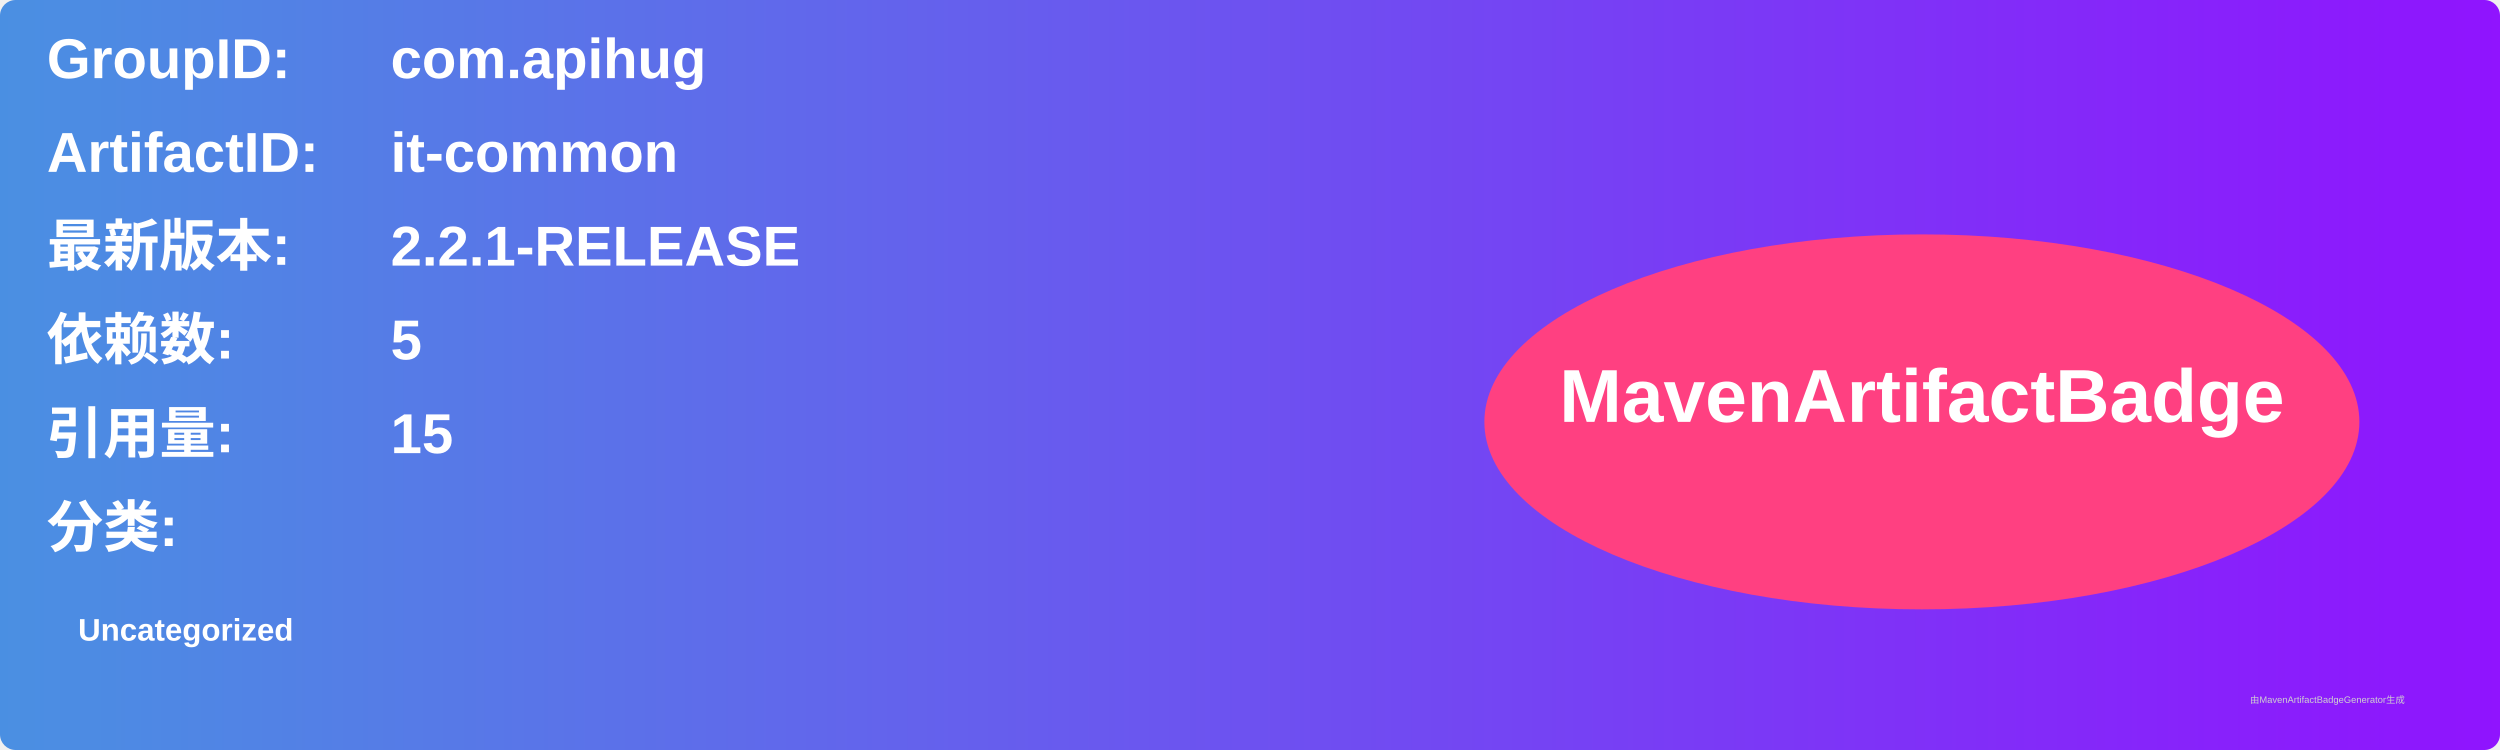
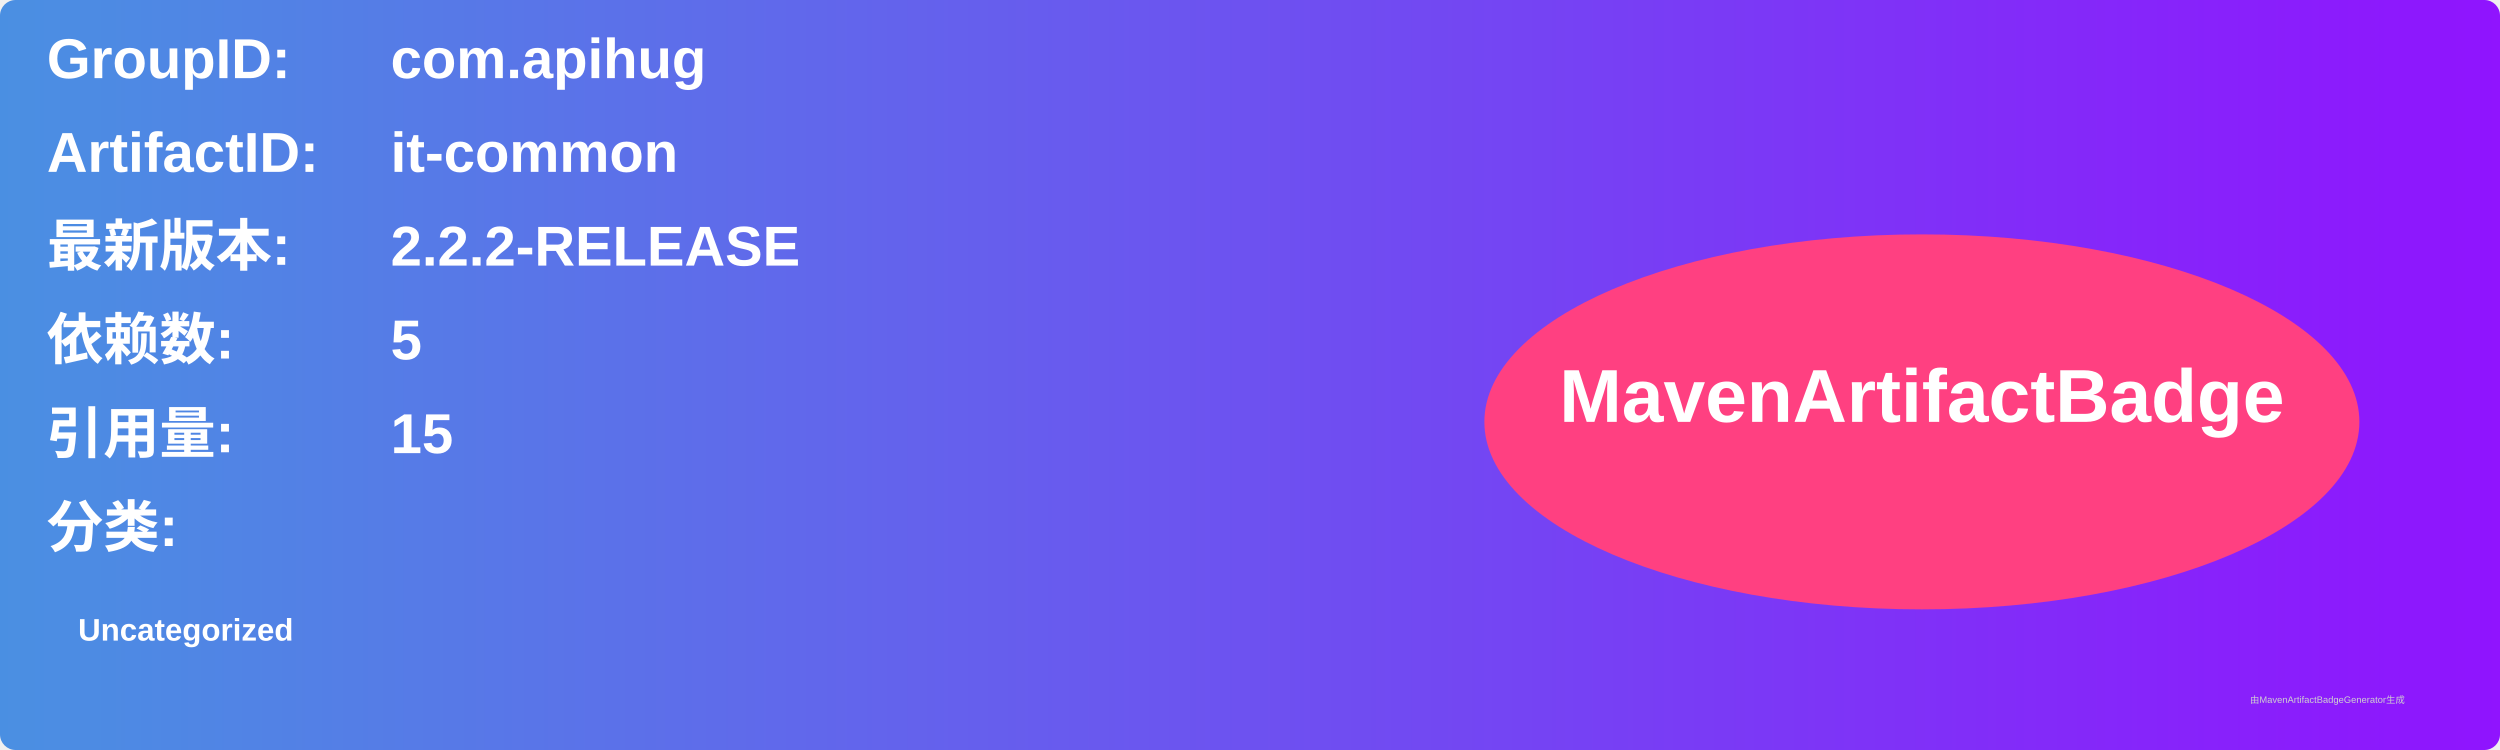
<svg xmlns="http://www.w3.org/2000/svg" width="800" height="240" viewBox="0 0 800 240">
  <linearGradient id="grad" x1="0%" y1="0%" x2="100%" y2="0%">
    <stop offset="0%" stop-color="#4a90e2" />
    <stop offset="100%" stop-color="#9013fe" />
  </linearGradient>
  <rect width="100%" height="100%" rx="5" ry="5" fill="url(#grad)" />
  <g transform="translate(15, 15)">
    <text x="0" y="10" font-family="Arial" font-size="18" fill="white" font-weight="bold" width="260">GroupID:</text>
    <text x="110" y="10" font-family="Arial" font-size="18" fill="white" font-weight="bold" width="460">com.apihug</text>
    <text x="0" y="40" font-family="Arial" font-size="18" fill="white" font-weight="bold" width="260">ArtifactID:</text>
    <text x="110" y="40" font-family="Arial" font-size="18" fill="white" font-weight="bold" width="460">it-common</text>
    <text x="0" y="70" font-family="Arial" font-size="18" fill="white" font-weight="bold">最新版本:</text>
    <text x="110" y="70" font-family="Arial" font-size="18" fill="white" font-weight="bold">
-       <tspan font-weight="bold">2.2.1-RELEASE</tspan>
+       <tspan font-weight="bold">2.2.2-RELEASE</tspan>
    </text>
    <text x="0" y="100" font-family="Arial" font-size="18" fill="white" font-weight="bold">依赖数: </text>
    <text x="110" y="100" font-family="Arial" font-size="18" fill="white">
      <tspan font-weight="bold">5</tspan>
    </text>
    <text x="0" y="130" font-family="Arial" font-size="18" fill="white" font-weight="bold">引用量: </text>
    <text x="110" y="130" font-family="Arial" font-size="18" fill="white">
      <tspan font-weight="bold">15</tspan>
    </text>
    <text x="0" y="160" font-family="Arial" font-size="18" fill="white" font-weight="bold">分类:</text>
    <text x="10" y="190" font-family="Arial" font-size="10" fill="white">
      <tspan font-weight="bold">Uncategorized</tspan>
    </text>
    <ellipse cx="600" cy="120" rx="140" ry="60" fill="#ff4081" />
    <text x="600" y="120" text-anchor="middle" font-family="Arial" font-size="24" fill="white" font-weight="bold">MavenArtifactBadge</text>
  </g>
  <text x="720" y="225" font-family="Arial" font-size="3" fill="#d0d0d0">由MavenArtifactBadgeGenerator生成</text>
</svg>
